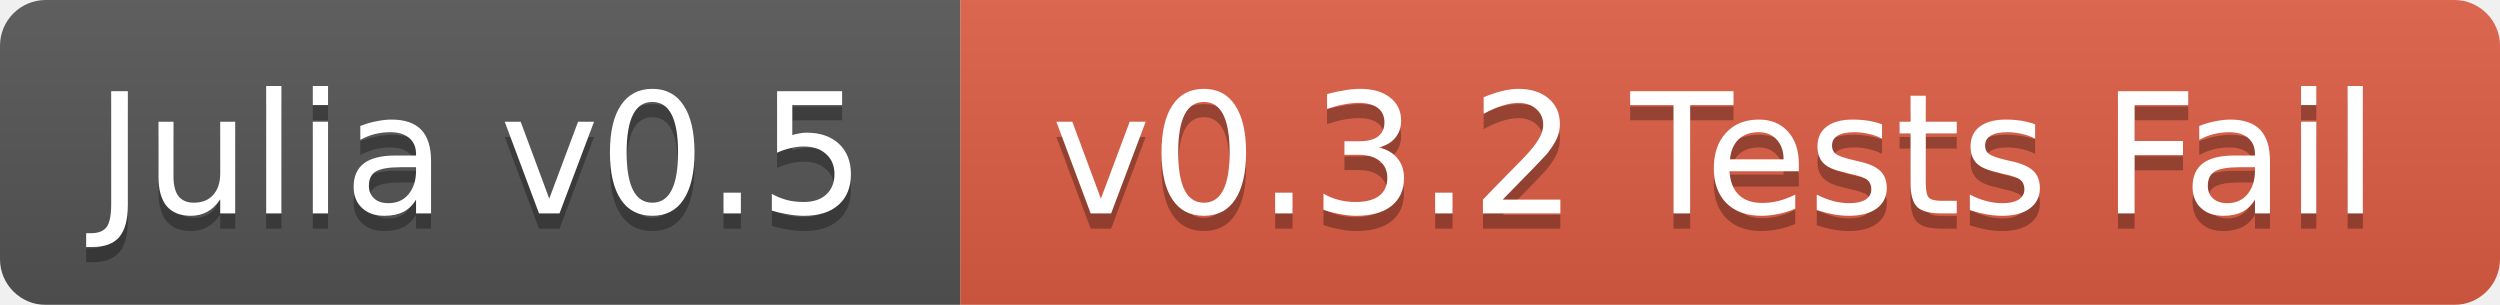
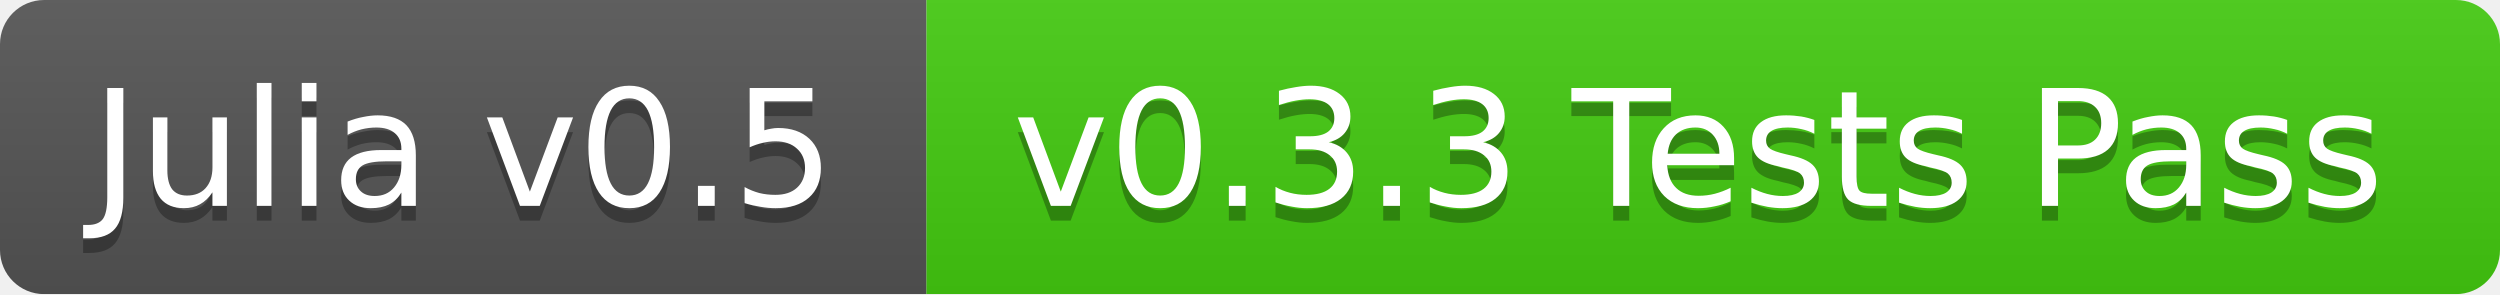
- <svg xmlns="http://www.w3.org/2000/svg" width="164" height="20">
+ <svg xmlns="http://www.w3.org/2000/svg" width="170" height="20">
  <linearGradient id="b" x2="0" y2="100%">
    <stop offset="0" stop-color="#bbb" stop-opacity=".1" />
    <stop offset="1" stop-opacity=".1" />
  </linearGradient>
  <mask id="a">
-     <rect width="164" height="20" rx="3" fill="#fff" />
+     <rect width="170" height="20" rx="3" fill="#fff" />
  </mask>
  <g mask="url(#a)">
    <path fill="#555" d="M0 0h63v20H0z" />
-     <path fill="#e05d44" d="M63 0h101v20H63z" />
-     <path fill="url(#b)" d="M0 0h164v20H0z" />
+     <path fill="#4c1" d="M63 0h107v20H63z" />
+     <path fill="url(#b)" d="M0 0h170v20H0z" />
  </g>
  <g fill="#fff" text-anchor="middle" font-family="DejaVu Sans,Verdana,Geneva,sans-serif" font-size="11">
    <text x="31.5" y="15" fill="#010101" fill-opacity=".3">Julia v0.5</text>
    <text x="31.5" y="14">Julia v0.5</text>
-     <text x="112.5" y="15" fill="#010101" fill-opacity=".3">v0.3.2 Tests Fail</text>
-     <text x="112.5" y="14">v0.3.2 Tests Fail</text>
+     <text x="115.5" y="15" fill="#010101" fill-opacity=".3">v0.3.3 Tests Pass</text>
+     <text x="115.5" y="14">v0.3.3 Tests Pass</text>
  </g>
</svg>
